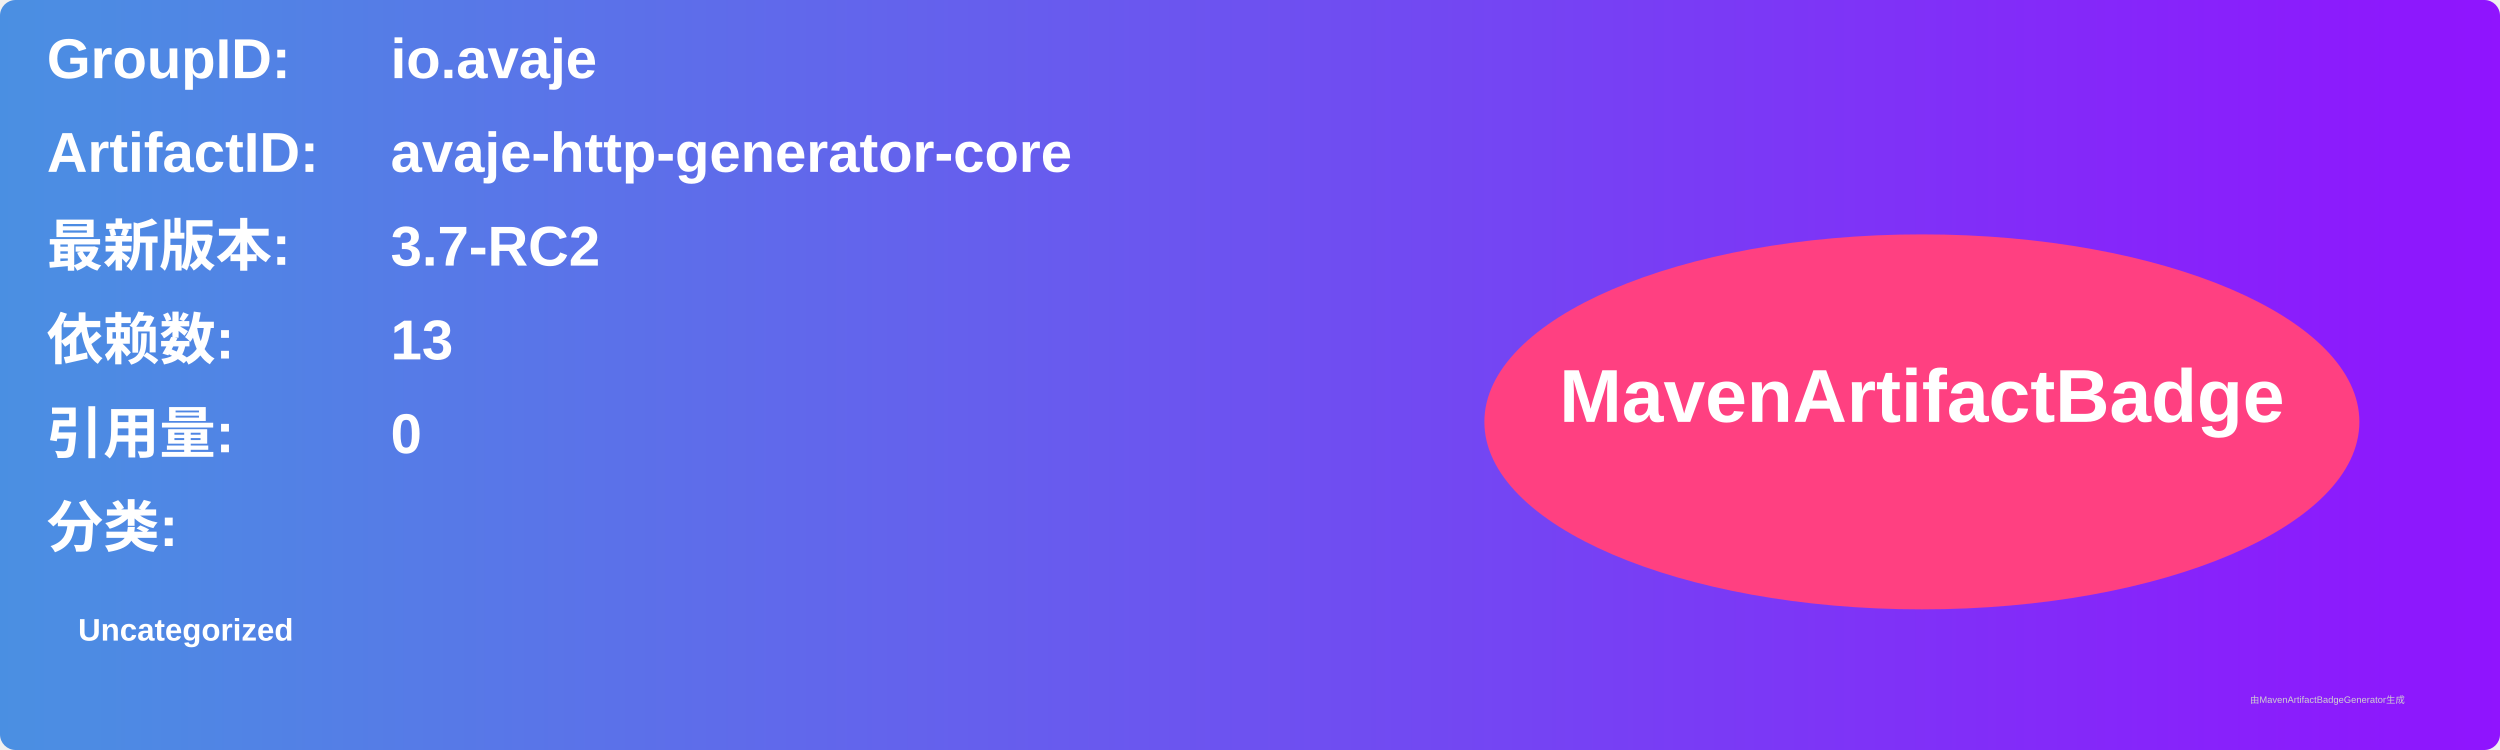
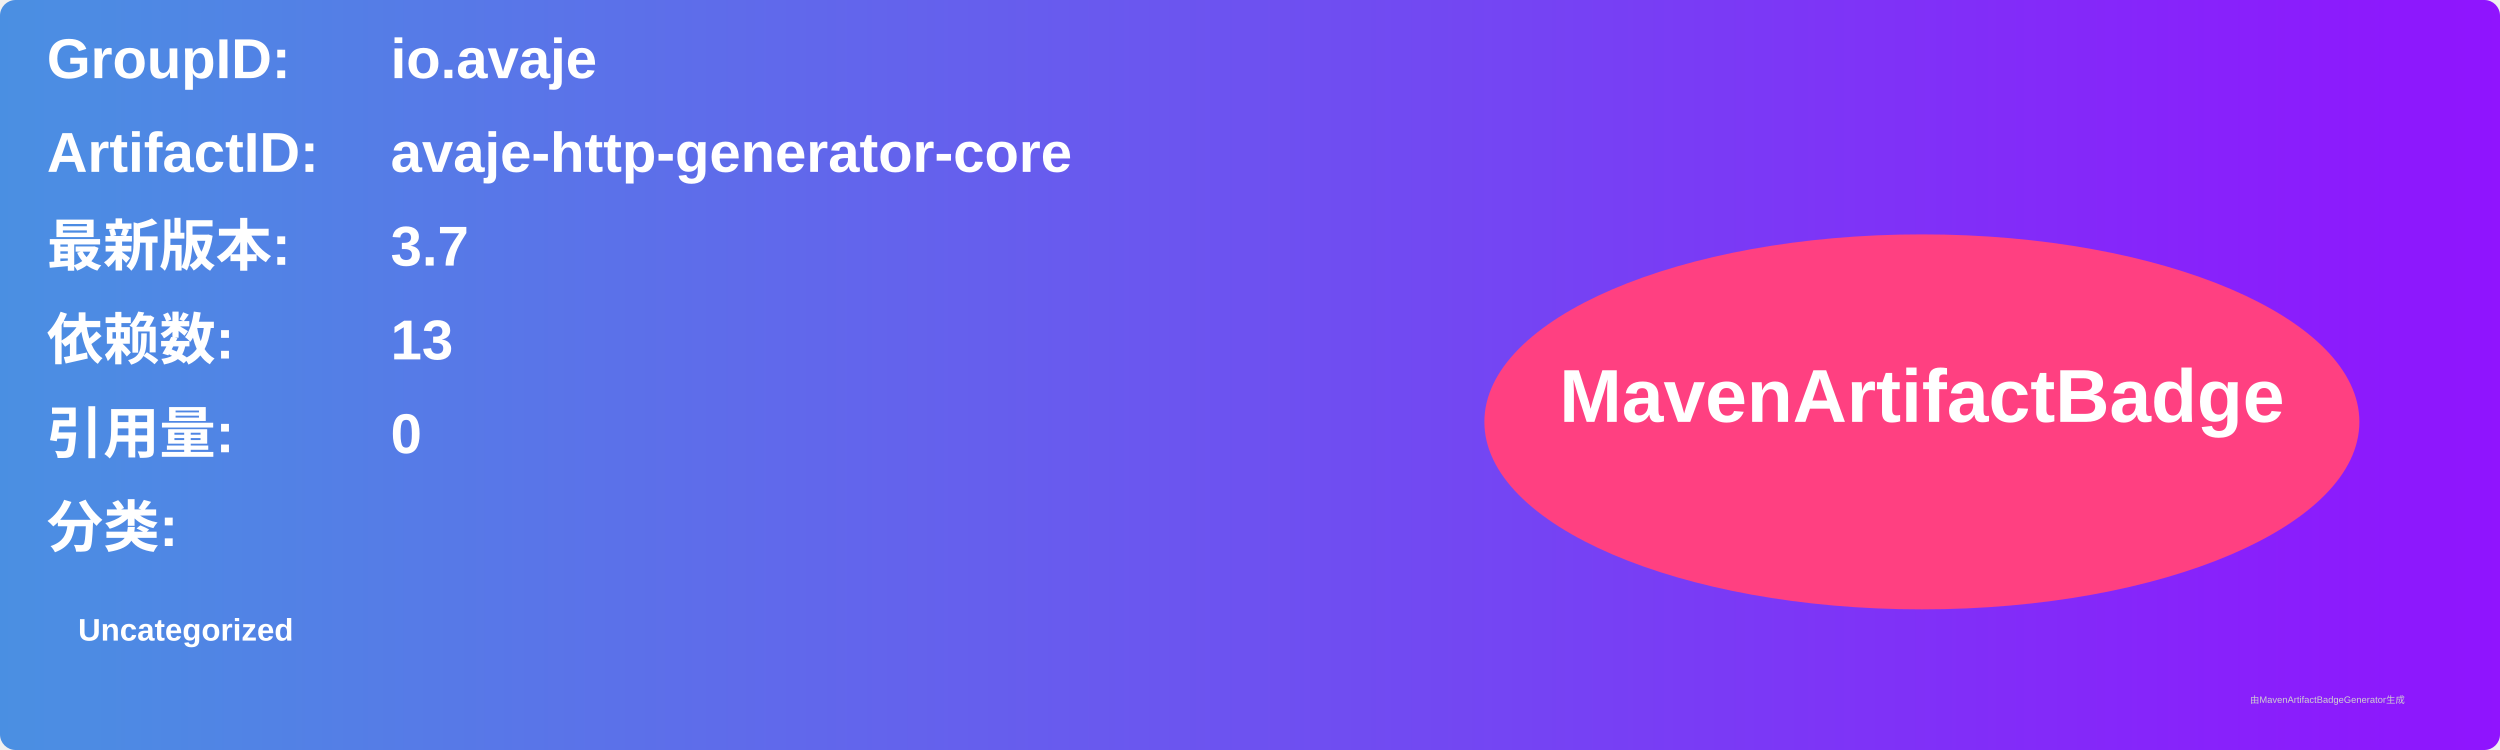
<svg xmlns="http://www.w3.org/2000/svg" width="800" height="240" viewBox="0 0 800 240">
  <linearGradient id="grad" x1="0%" y1="0%" x2="100%" y2="0%">
    <stop offset="0%" stop-color="#4a90e2" />
    <stop offset="100%" stop-color="#9013fe" />
  </linearGradient>
  <rect width="100%" height="100%" rx="5" ry="5" fill="url(#grad)" />
  <g transform="translate(15, 15)">
    <text x="0" y="10" font-family="Arial" font-size="18" fill="white" font-weight="bold" width="260">GroupID:</text>
    <text x="110" y="10" font-family="Arial" font-size="18" fill="white" font-weight="bold" width="460">io.avaje</text>
    <text x="0" y="40" font-family="Arial" font-size="18" fill="white" font-weight="bold" width="260">ArtifactID:</text>
    <text x="110" y="40" font-family="Arial" font-size="18" fill="white" font-weight="bold" width="460">avaje-http-generator-core</text>
    <text x="0" y="70" font-family="Arial" font-size="18" fill="white" font-weight="bold">最新版本:</text>
    <text x="110" y="70" font-family="Arial" font-size="18" fill="white" font-weight="bold">
-       <tspan font-weight="bold">3.7-RC2</tspan>
+       <tspan font-weight="bold">3.7</tspan>
    </text>
    <text x="0" y="100" font-family="Arial" font-size="18" fill="white" font-weight="bold">依赖数: </text>
    <text x="110" y="100" font-family="Arial" font-size="18" fill="white">
      <tspan font-weight="bold">13</tspan>
    </text>
    <text x="0" y="130" font-family="Arial" font-size="18" fill="white" font-weight="bold">引用量: </text>
    <text x="110" y="130" font-family="Arial" font-size="18" fill="white">
      <tspan font-weight="bold">0</tspan>
    </text>
    <text x="0" y="160" font-family="Arial" font-size="18" fill="white" font-weight="bold">分类:</text>
    <text x="10" y="190" font-family="Arial" font-size="10" fill="white">
      <tspan font-weight="bold">Uncategorized</tspan>
    </text>
    <ellipse cx="600" cy="120" rx="140" ry="60" fill="#ff4081" />
    <text x="600" y="120" text-anchor="middle" font-family="Arial" font-size="24" fill="white" font-weight="bold">MavenArtifactBadge</text>
  </g>
  <text x="720" y="225" font-family="Arial" font-size="3" fill="#d0d0d0">由MavenArtifactBadgeGenerator生成</text>
</svg>
